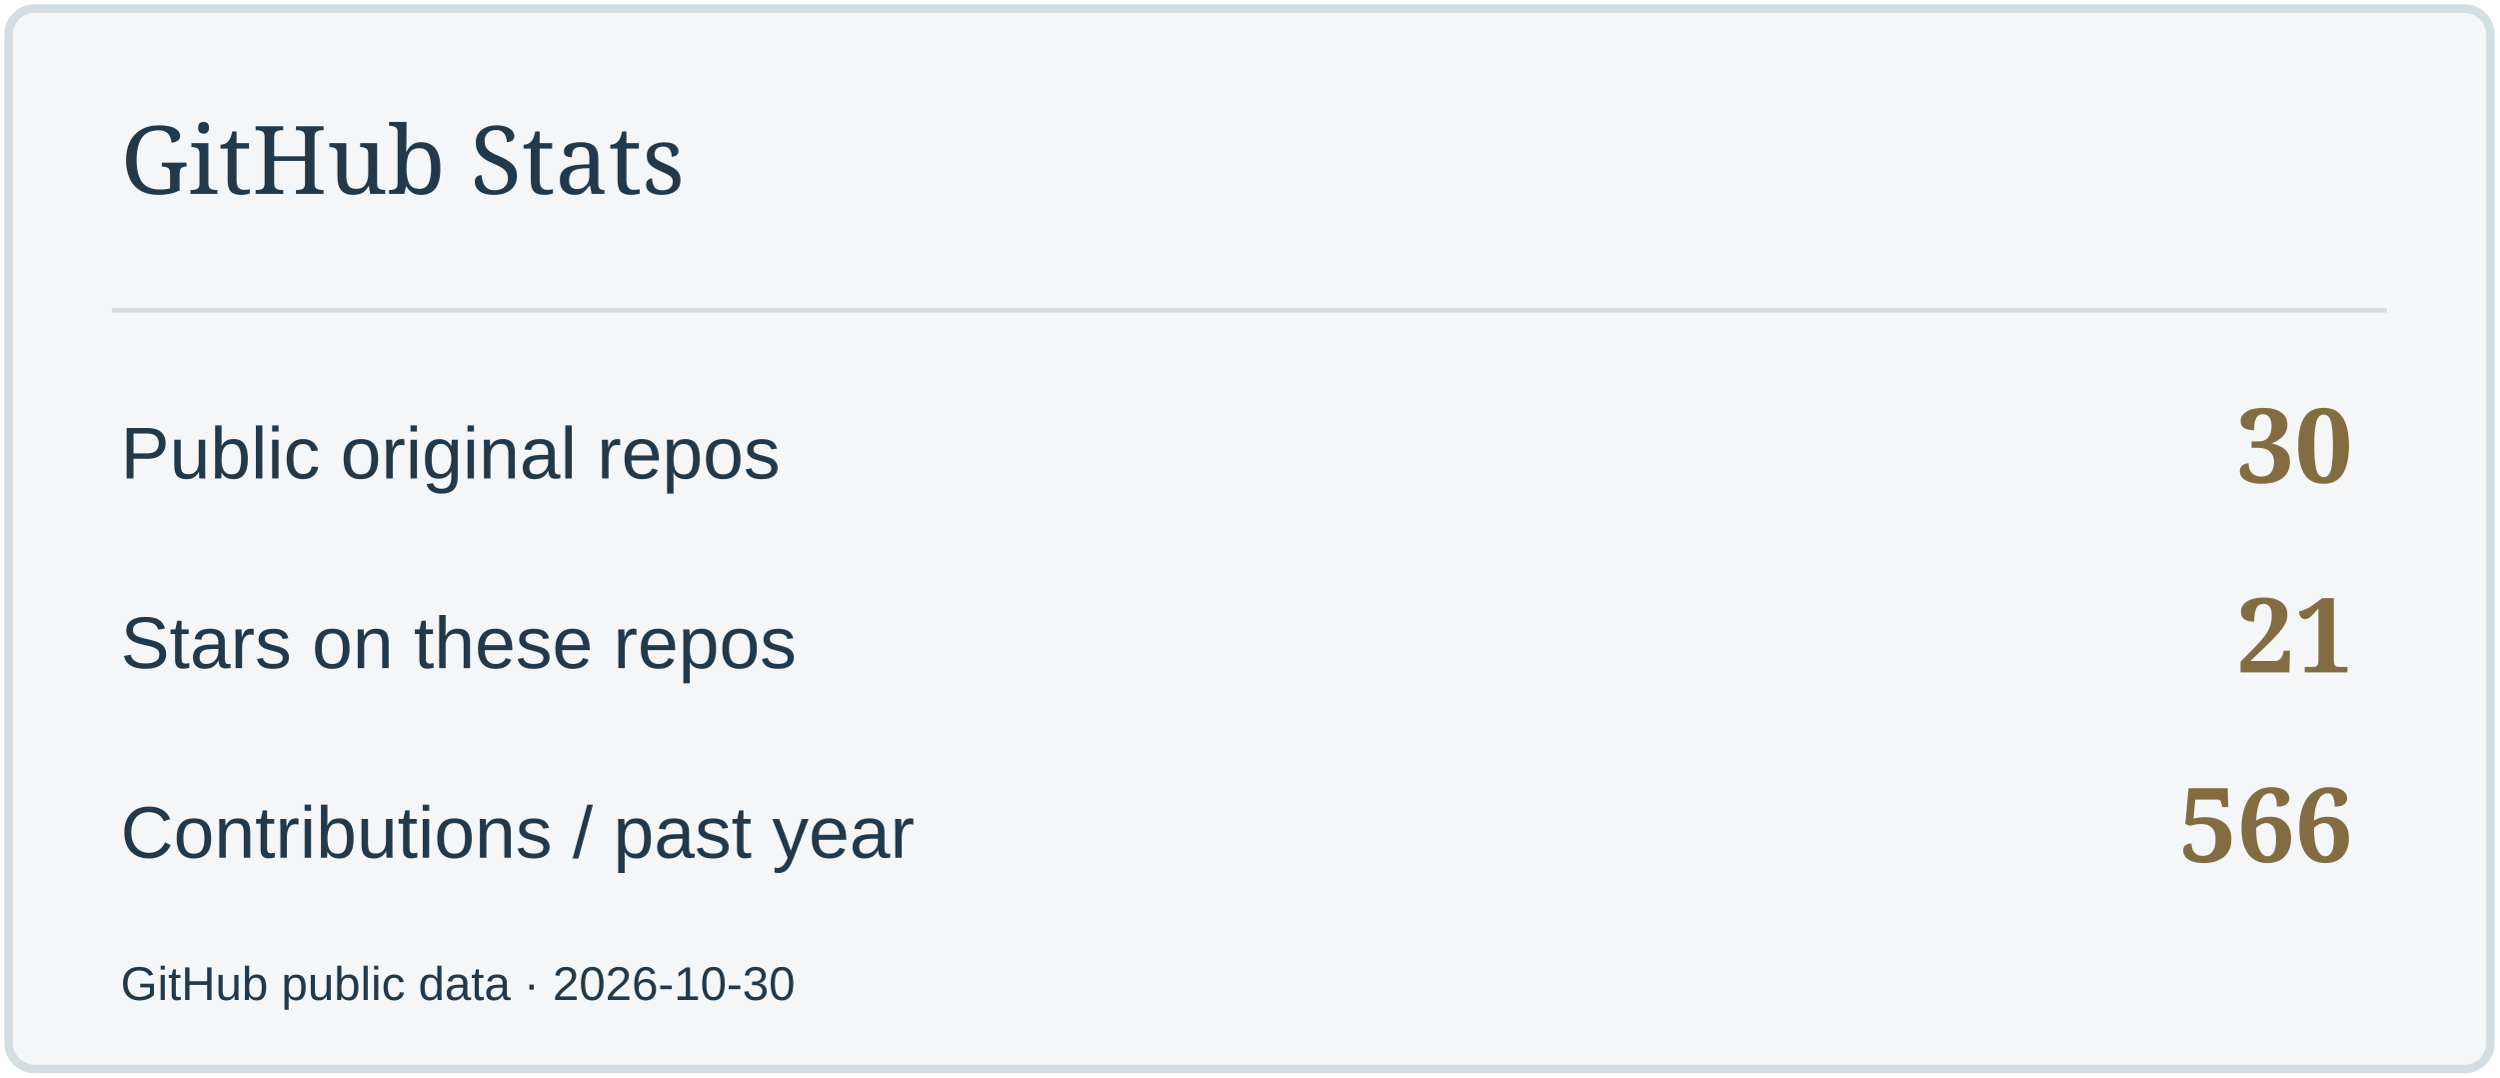
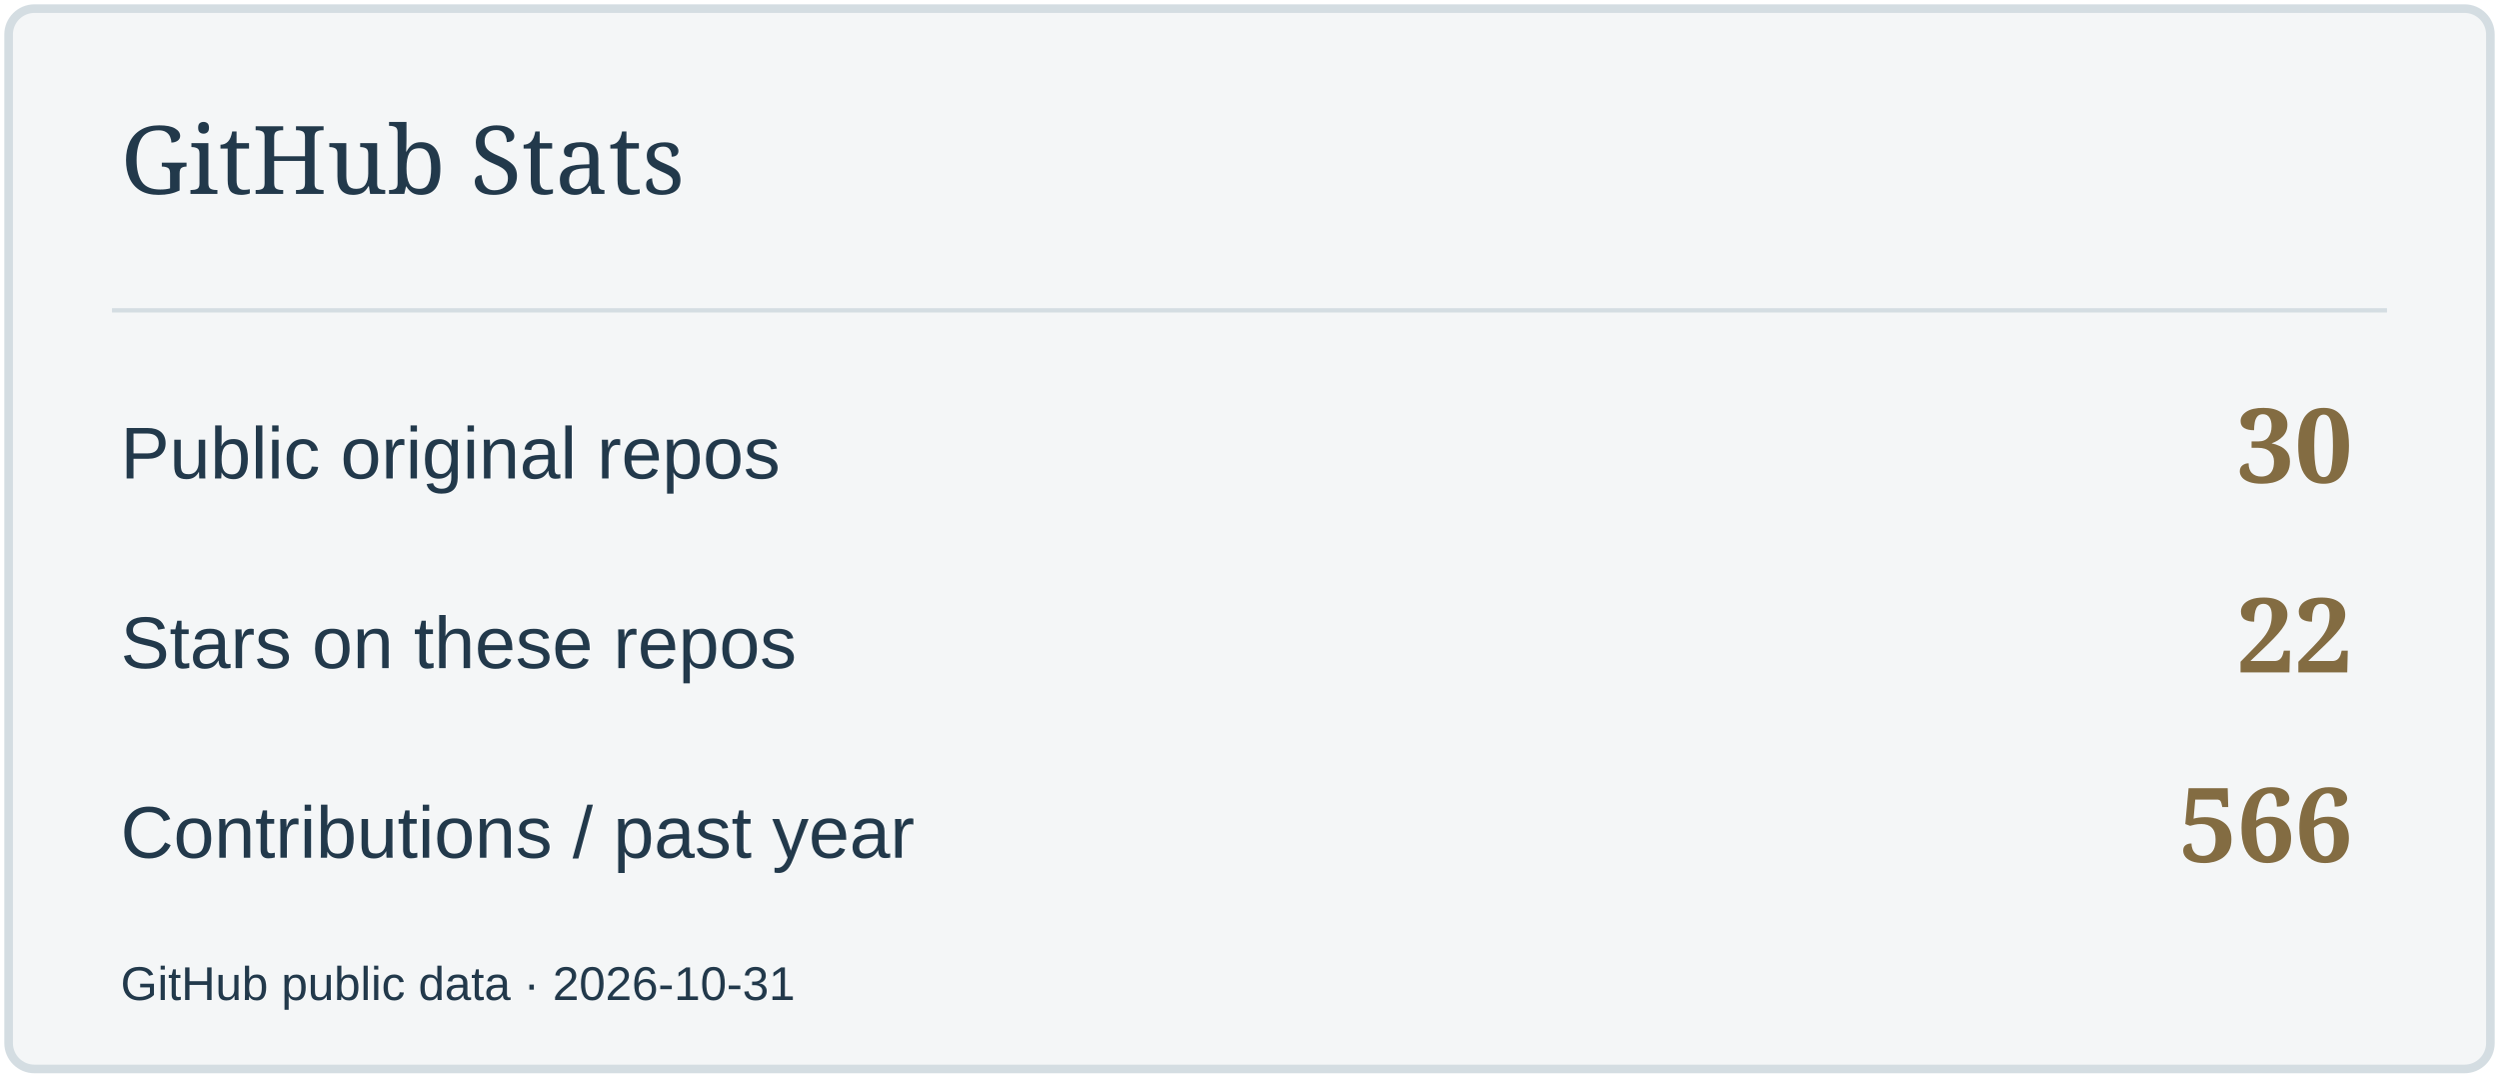
<svg xmlns="http://www.w3.org/2000/svg" width="580" height="250" viewBox="0 0 580 250" role="img" aria-label="GitHub Stats">
  <rect x="2" y="2" width="576" height="246" rx="6" fill="#F4F6F7" stroke="#D4DDE2" stroke-width="2" />
  <path d="M26 72H554" stroke="#D4DDE2" />
  <text x="28" y="45" font-size="22" fill="#22394B" font-family="Georgia,serif">GitHub Stats</text>
  <text x="28" y="111" font-size="17" fill="#22394B" font-family="Arial,sans-serif">Public original repos</text>
  <text x="546" y="112" font-size="24" fill="#836C42" font-family="Georgia,serif" text-anchor="end" font-weight="700">30</text>
  <text x="28" y="155" font-size="17" fill="#22394B" font-family="Arial,sans-serif">Stars on these repos</text>
-   <text x="546" y="156" font-size="24" fill="#836C42" font-family="Georgia,serif" text-anchor="end" font-weight="700">21</text>
+   <text x="546" y="156" font-size="24" fill="#836C42" font-family="Georgia,serif" text-anchor="end" font-weight="700">22</text>
  <text x="28" y="199" font-size="17" fill="#22394B" font-family="Arial,sans-serif">Contributions / past year</text>
  <text x="546" y="200" font-size="24" fill="#836C42" font-family="Georgia,serif" text-anchor="end" font-weight="700">566</text>
-   <text x="28" y="232" font-size="11" fill="#22394B" font-family="Arial,sans-serif">GitHub public data · 2026-10-30</text>
+   <text x="28" y="232" font-size="11" fill="#22394B" font-family="Arial,sans-serif">GitHub public data · 2026-10-31</text>
</svg>
